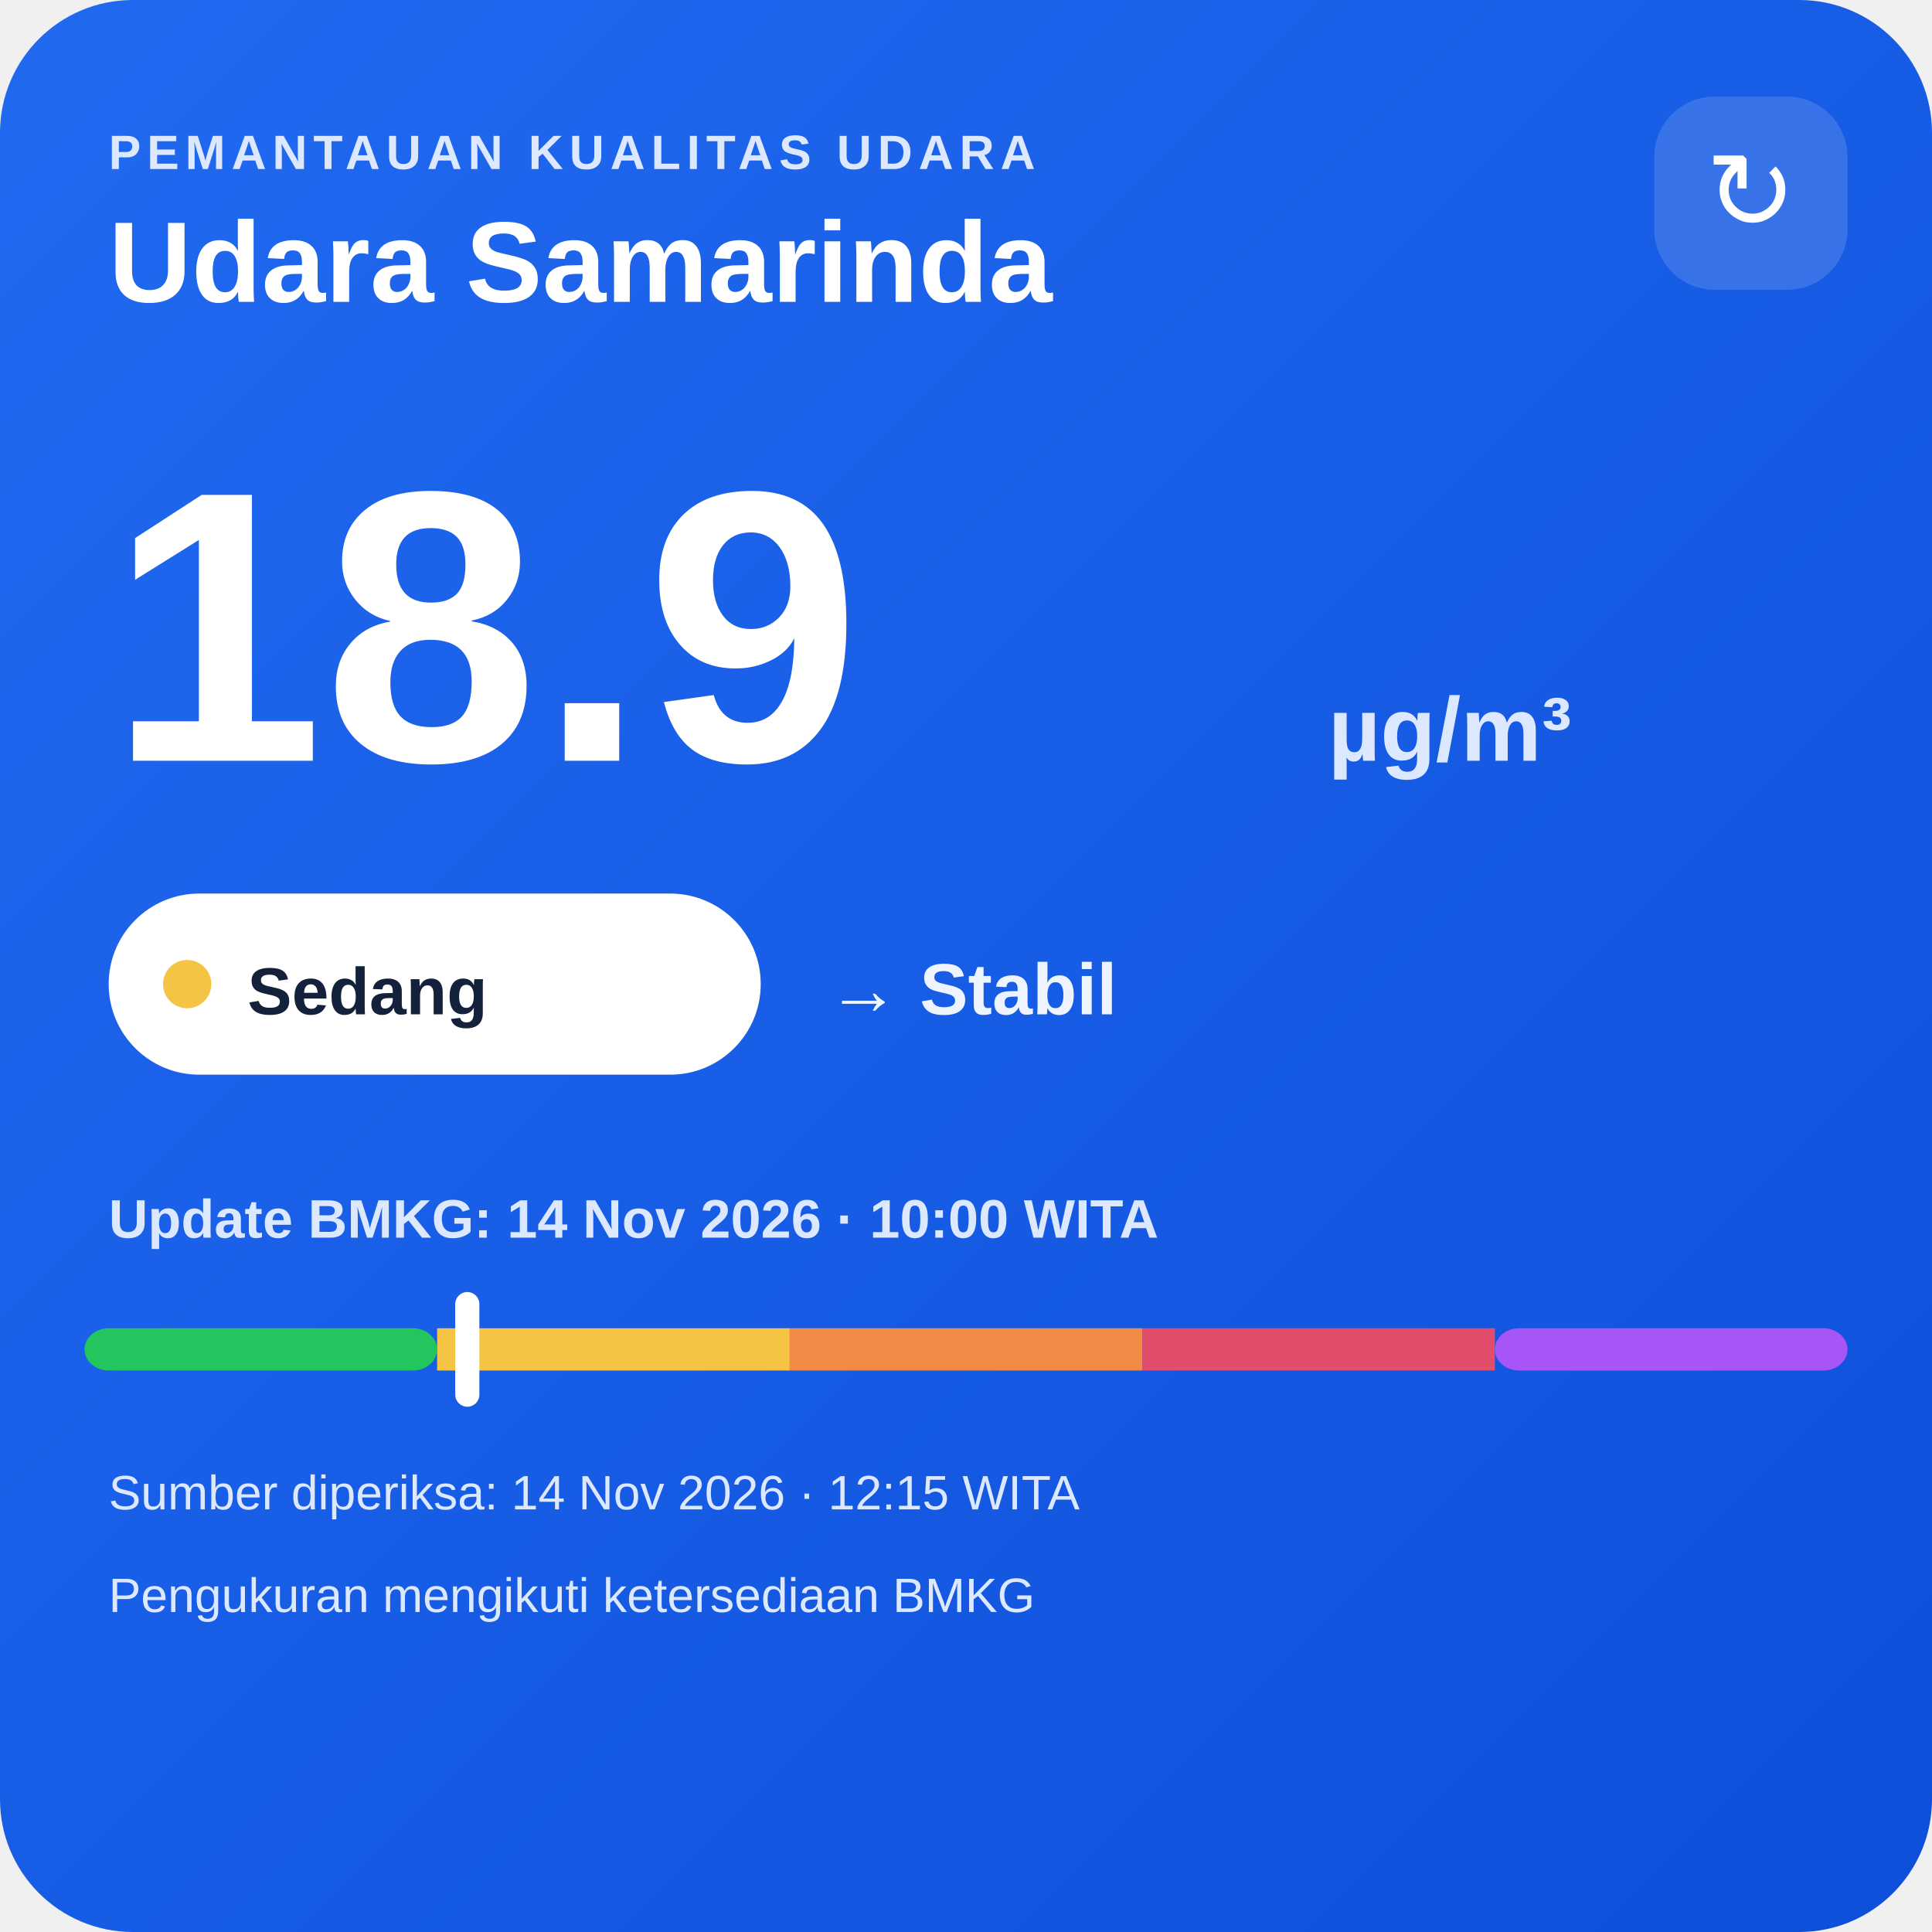
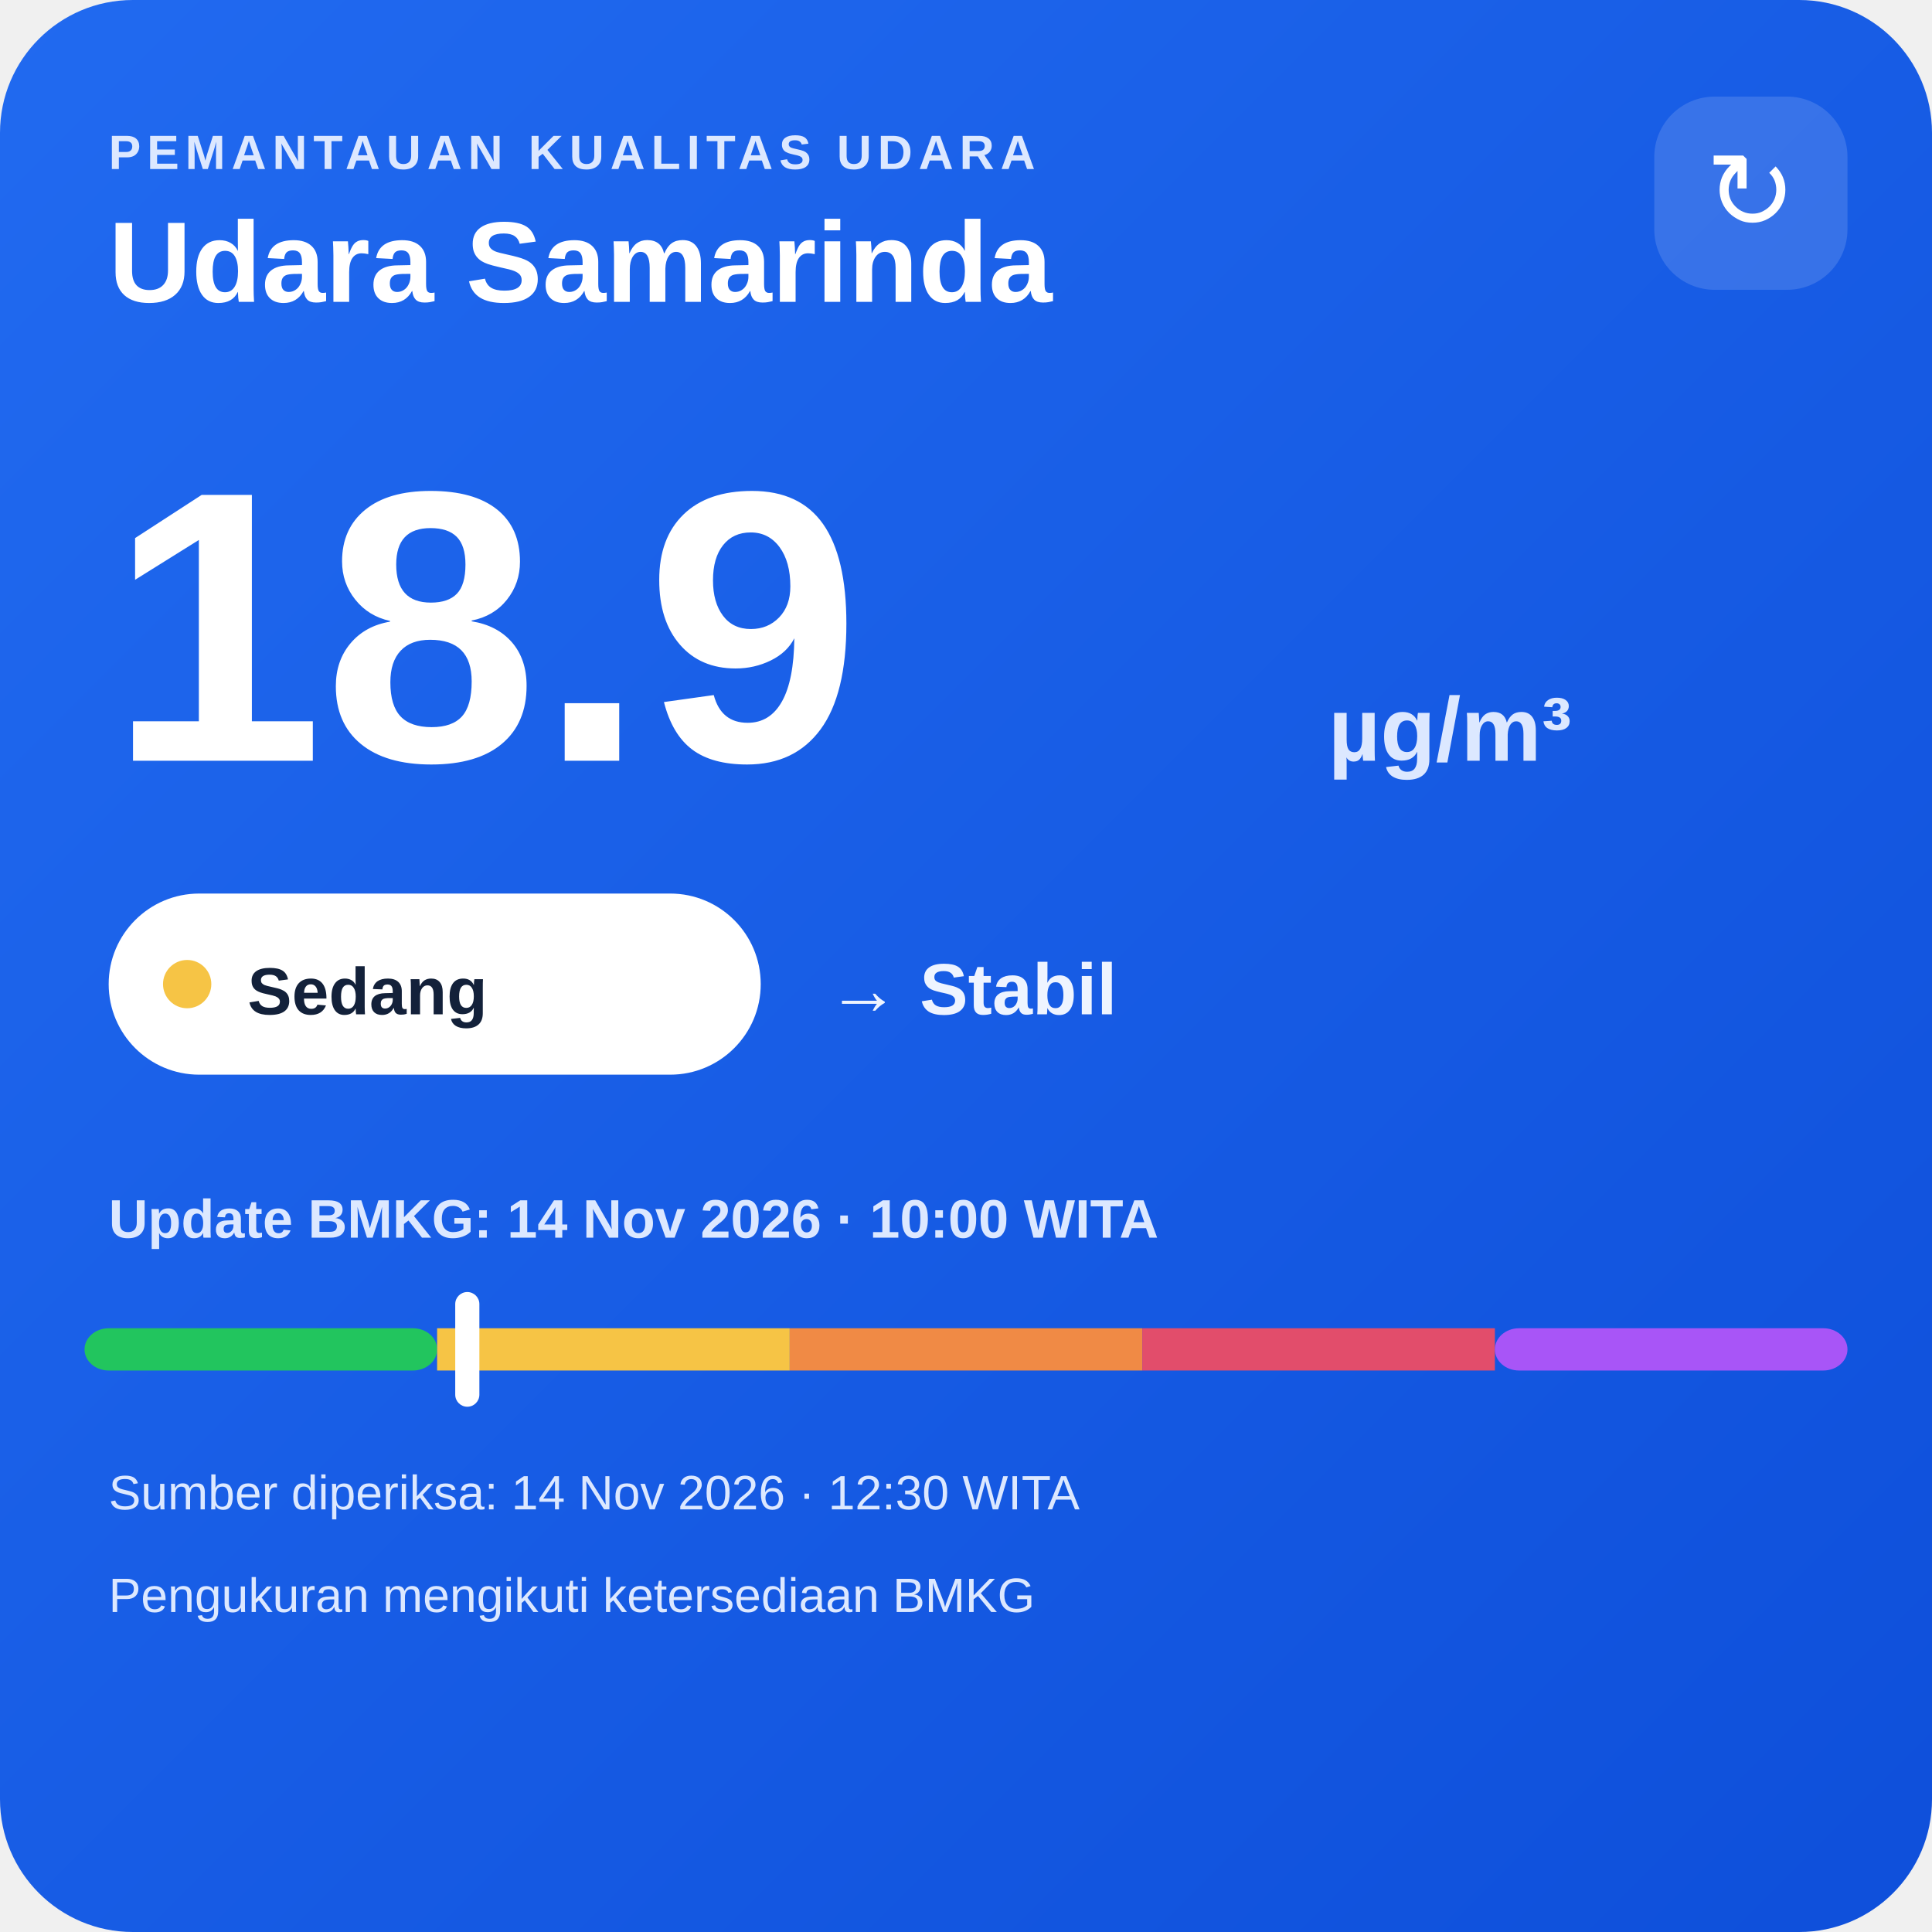
<svg xmlns="http://www.w3.org/2000/svg" width="320" height="320" viewBox="0 0 320 320">
  <defs>
    <linearGradient id="bg" x1="0" y1="0" x2="1" y2="1">
      <stop offset="0" stop-color="#216af0" />
      <stop offset="1" stop-color="#0e4fda" />
    </linearGradient>
  </defs>
  <rect width="320" height="320" rx="22" fill="url(#bg)" />
  <text x="18" y="28" fill="#dce8ff" font-family="Arial,sans-serif" font-size="8" font-weight="700" letter-spacing="1">PEMANTAUAN KUALITAS UDARA</text>
  <text x="18" y="50" fill="#ffffff" font-family="Arial,sans-serif" font-size="19" font-weight="700">Udara Samarinda</text>
  <rect x="274" y="16" width="32" height="32" rx="10" fill="#ffffff" fill-opacity=".14" />
  <text x="290" y="38" text-anchor="middle" fill="#ffffff" font-family="Arial,sans-serif" font-size="18">↻</text>
  <text x="18" y="126" fill="#ffffff" font-family="Arial,sans-serif" font-size="64" font-weight="800">18.9</text>
  <text x="220" y="126" fill="#dce8ff" font-family="Arial,sans-serif" font-size="15" font-weight="700">µg/m³</text>
  <rect x="18" y="148" width="108" height="30" rx="15" fill="#ffffff" />
  <circle cx="31" cy="163" r="4" fill="#f6c445" />
  <text x="41" y="168" fill="#13213a" font-family="Arial,sans-serif" font-size="11" font-weight="700">Sedang</text>
  <text x="137" y="168" fill="#eef4ff" font-family="Arial,sans-serif" font-size="12" font-weight="700">→ Stabil</text>
  <text x="18" y="205" fill="#dce8ff" font-family="Arial,sans-serif" font-size="9" font-weight="700">Update BMKG: 14 Nov 2026 · 10:00 WITA</text>
  <rect x="14" y="220" width="58.4" height="7" rx="4" fill="#22c55e" />
  <rect x="72.4" y="220" width="58.4" height="7" fill="#f6c445" />
  <rect x="130.8" y="220" width="58.4" height="7" fill="#f08a45" />
  <rect x="189.2" y="220" width="58.4" height="7" fill="#e24d6b" />
  <rect x="247.6" y="220" width="58.4" height="7" rx="4" fill="#a855f7" />
  <rect x="75.4" y="214" width="4" height="19" rx="2" fill="#ffffff" />
-   <text x="18" y="250" fill="#dce8ff" font-family="Arial,sans-serif" font-size="8">Sumber diperiksa: 14 Nov 2026 · 12:15 WITA</text>
+   <text x="18" y="250" fill="#dce8ff" font-family="Arial,sans-serif" font-size="8">Sumber diperiksa: 14 Nov 2026 · 12:30 WITA</text>
  <text x="18" y="267" fill="#dce8ff" font-family="Arial,sans-serif" font-size="8">Pengukuran mengikuti ketersediaan BMKG</text>
</svg>
